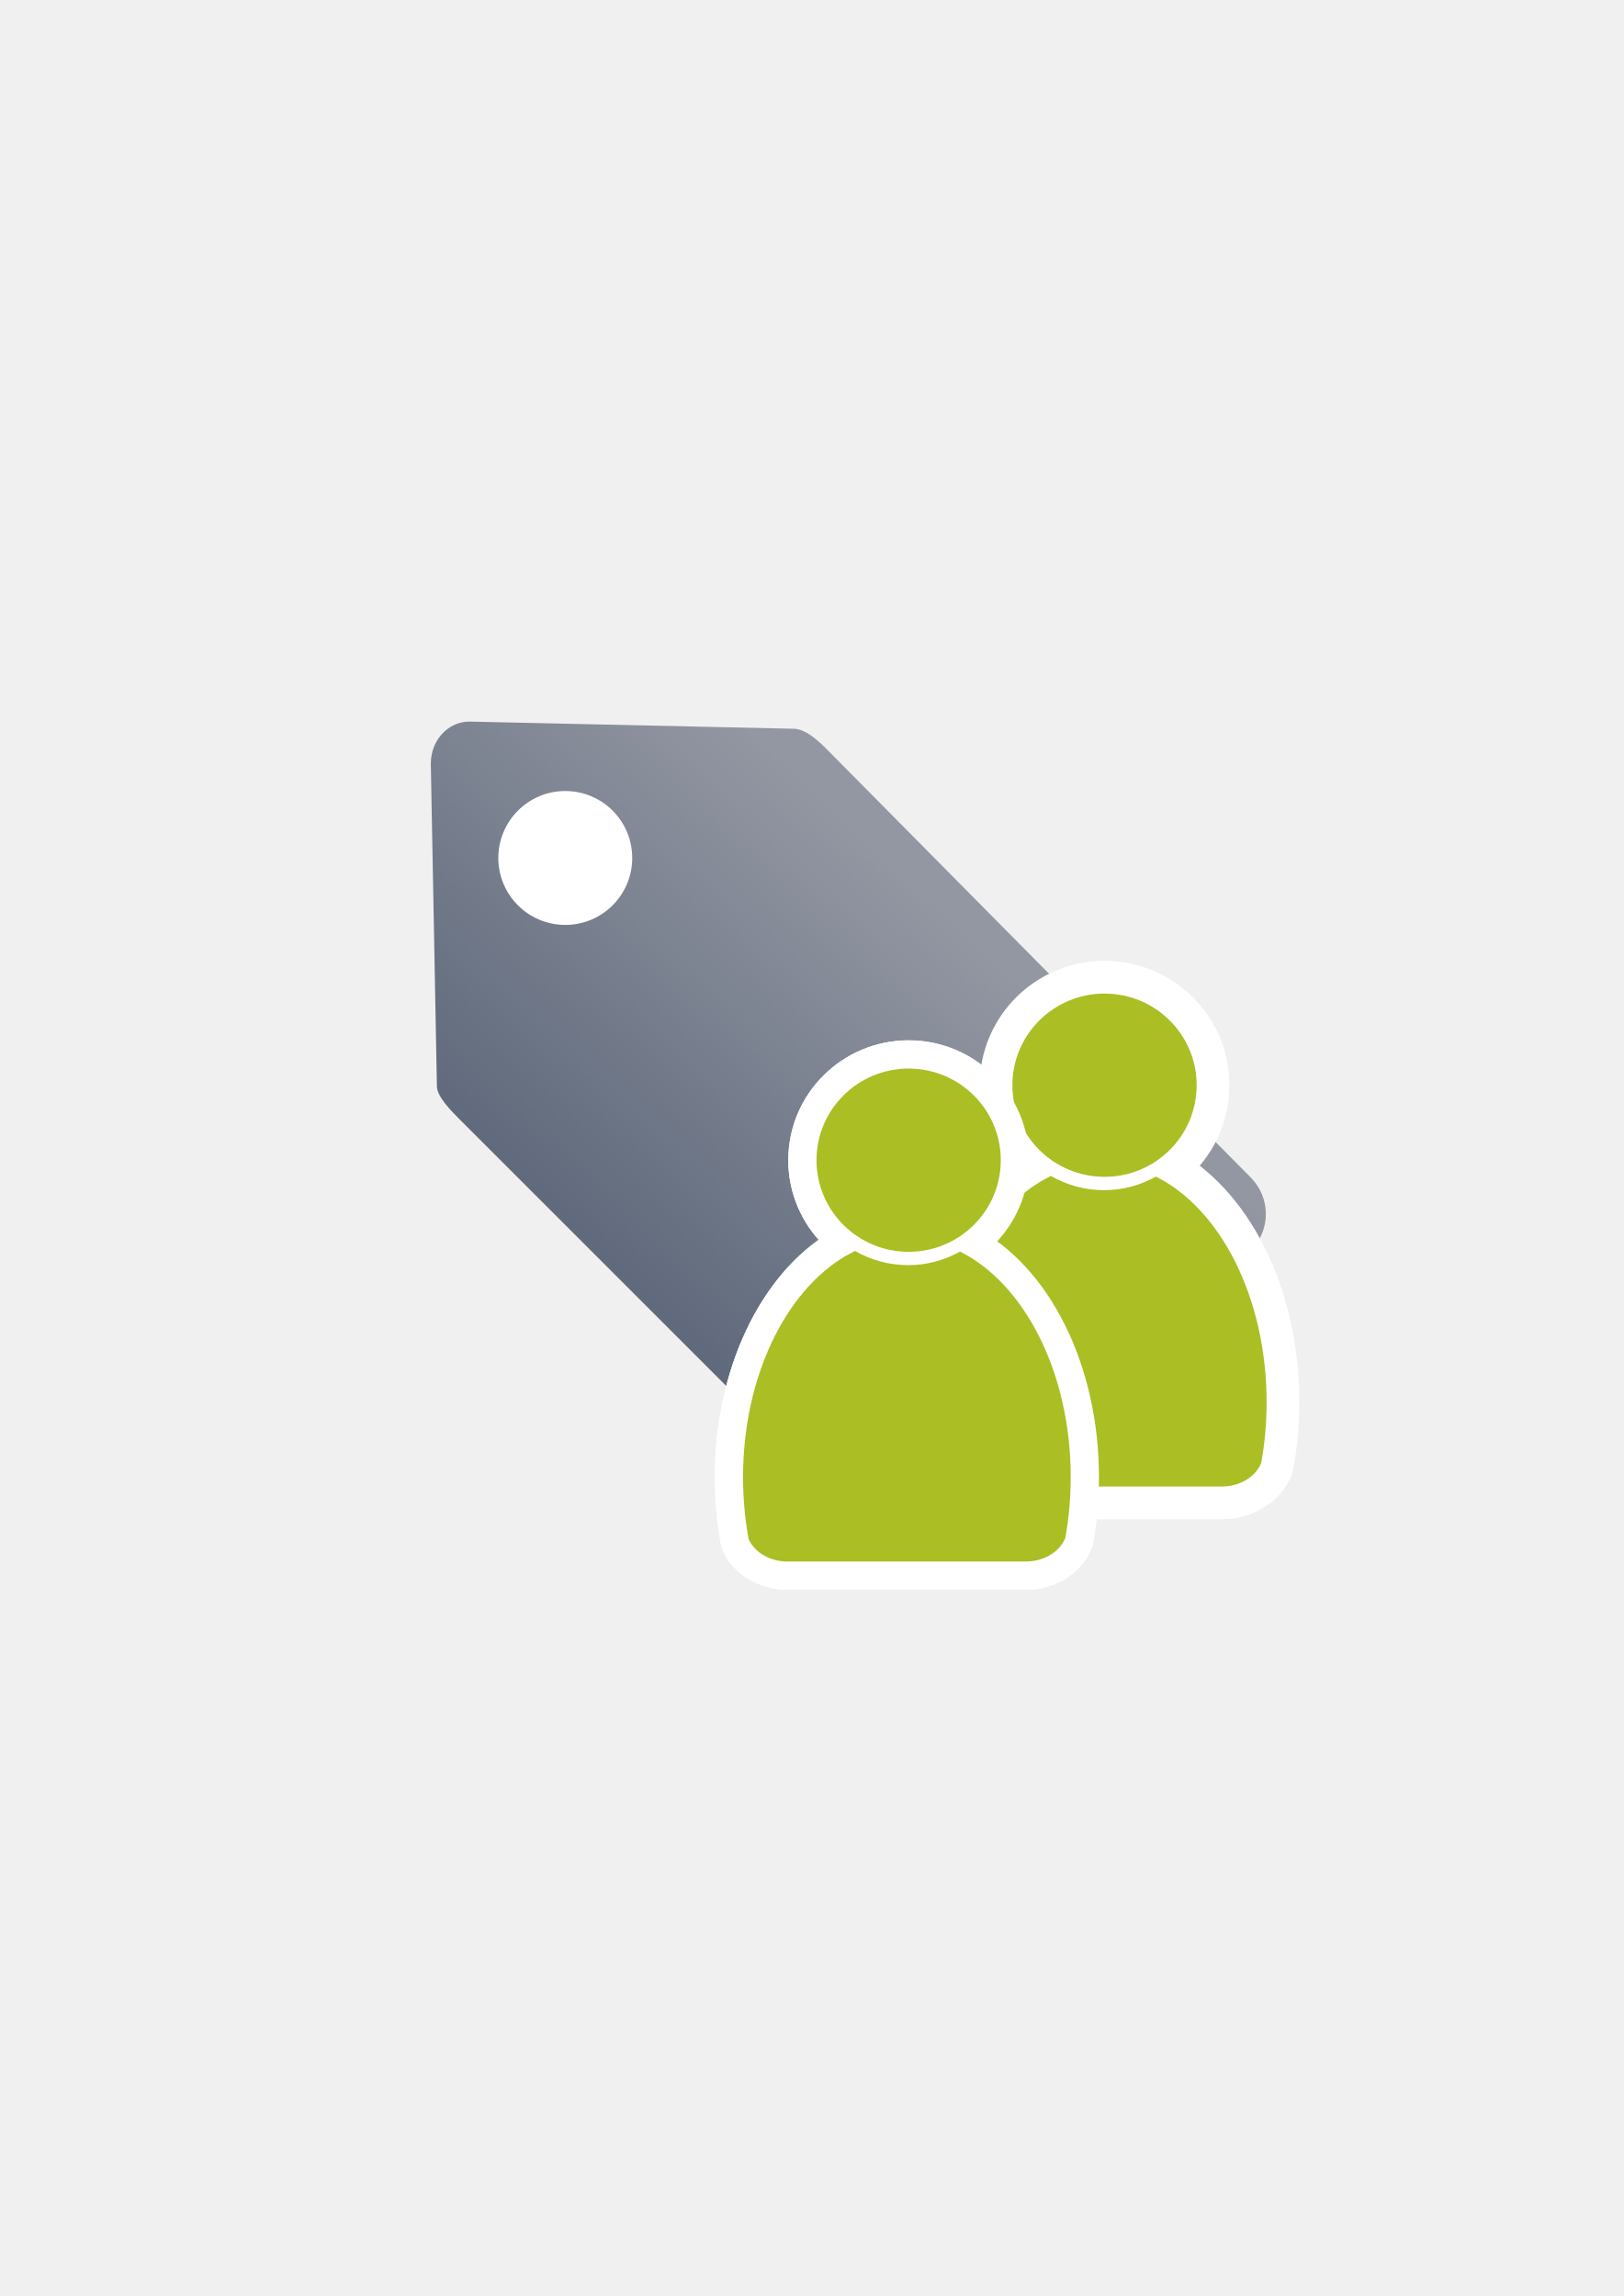
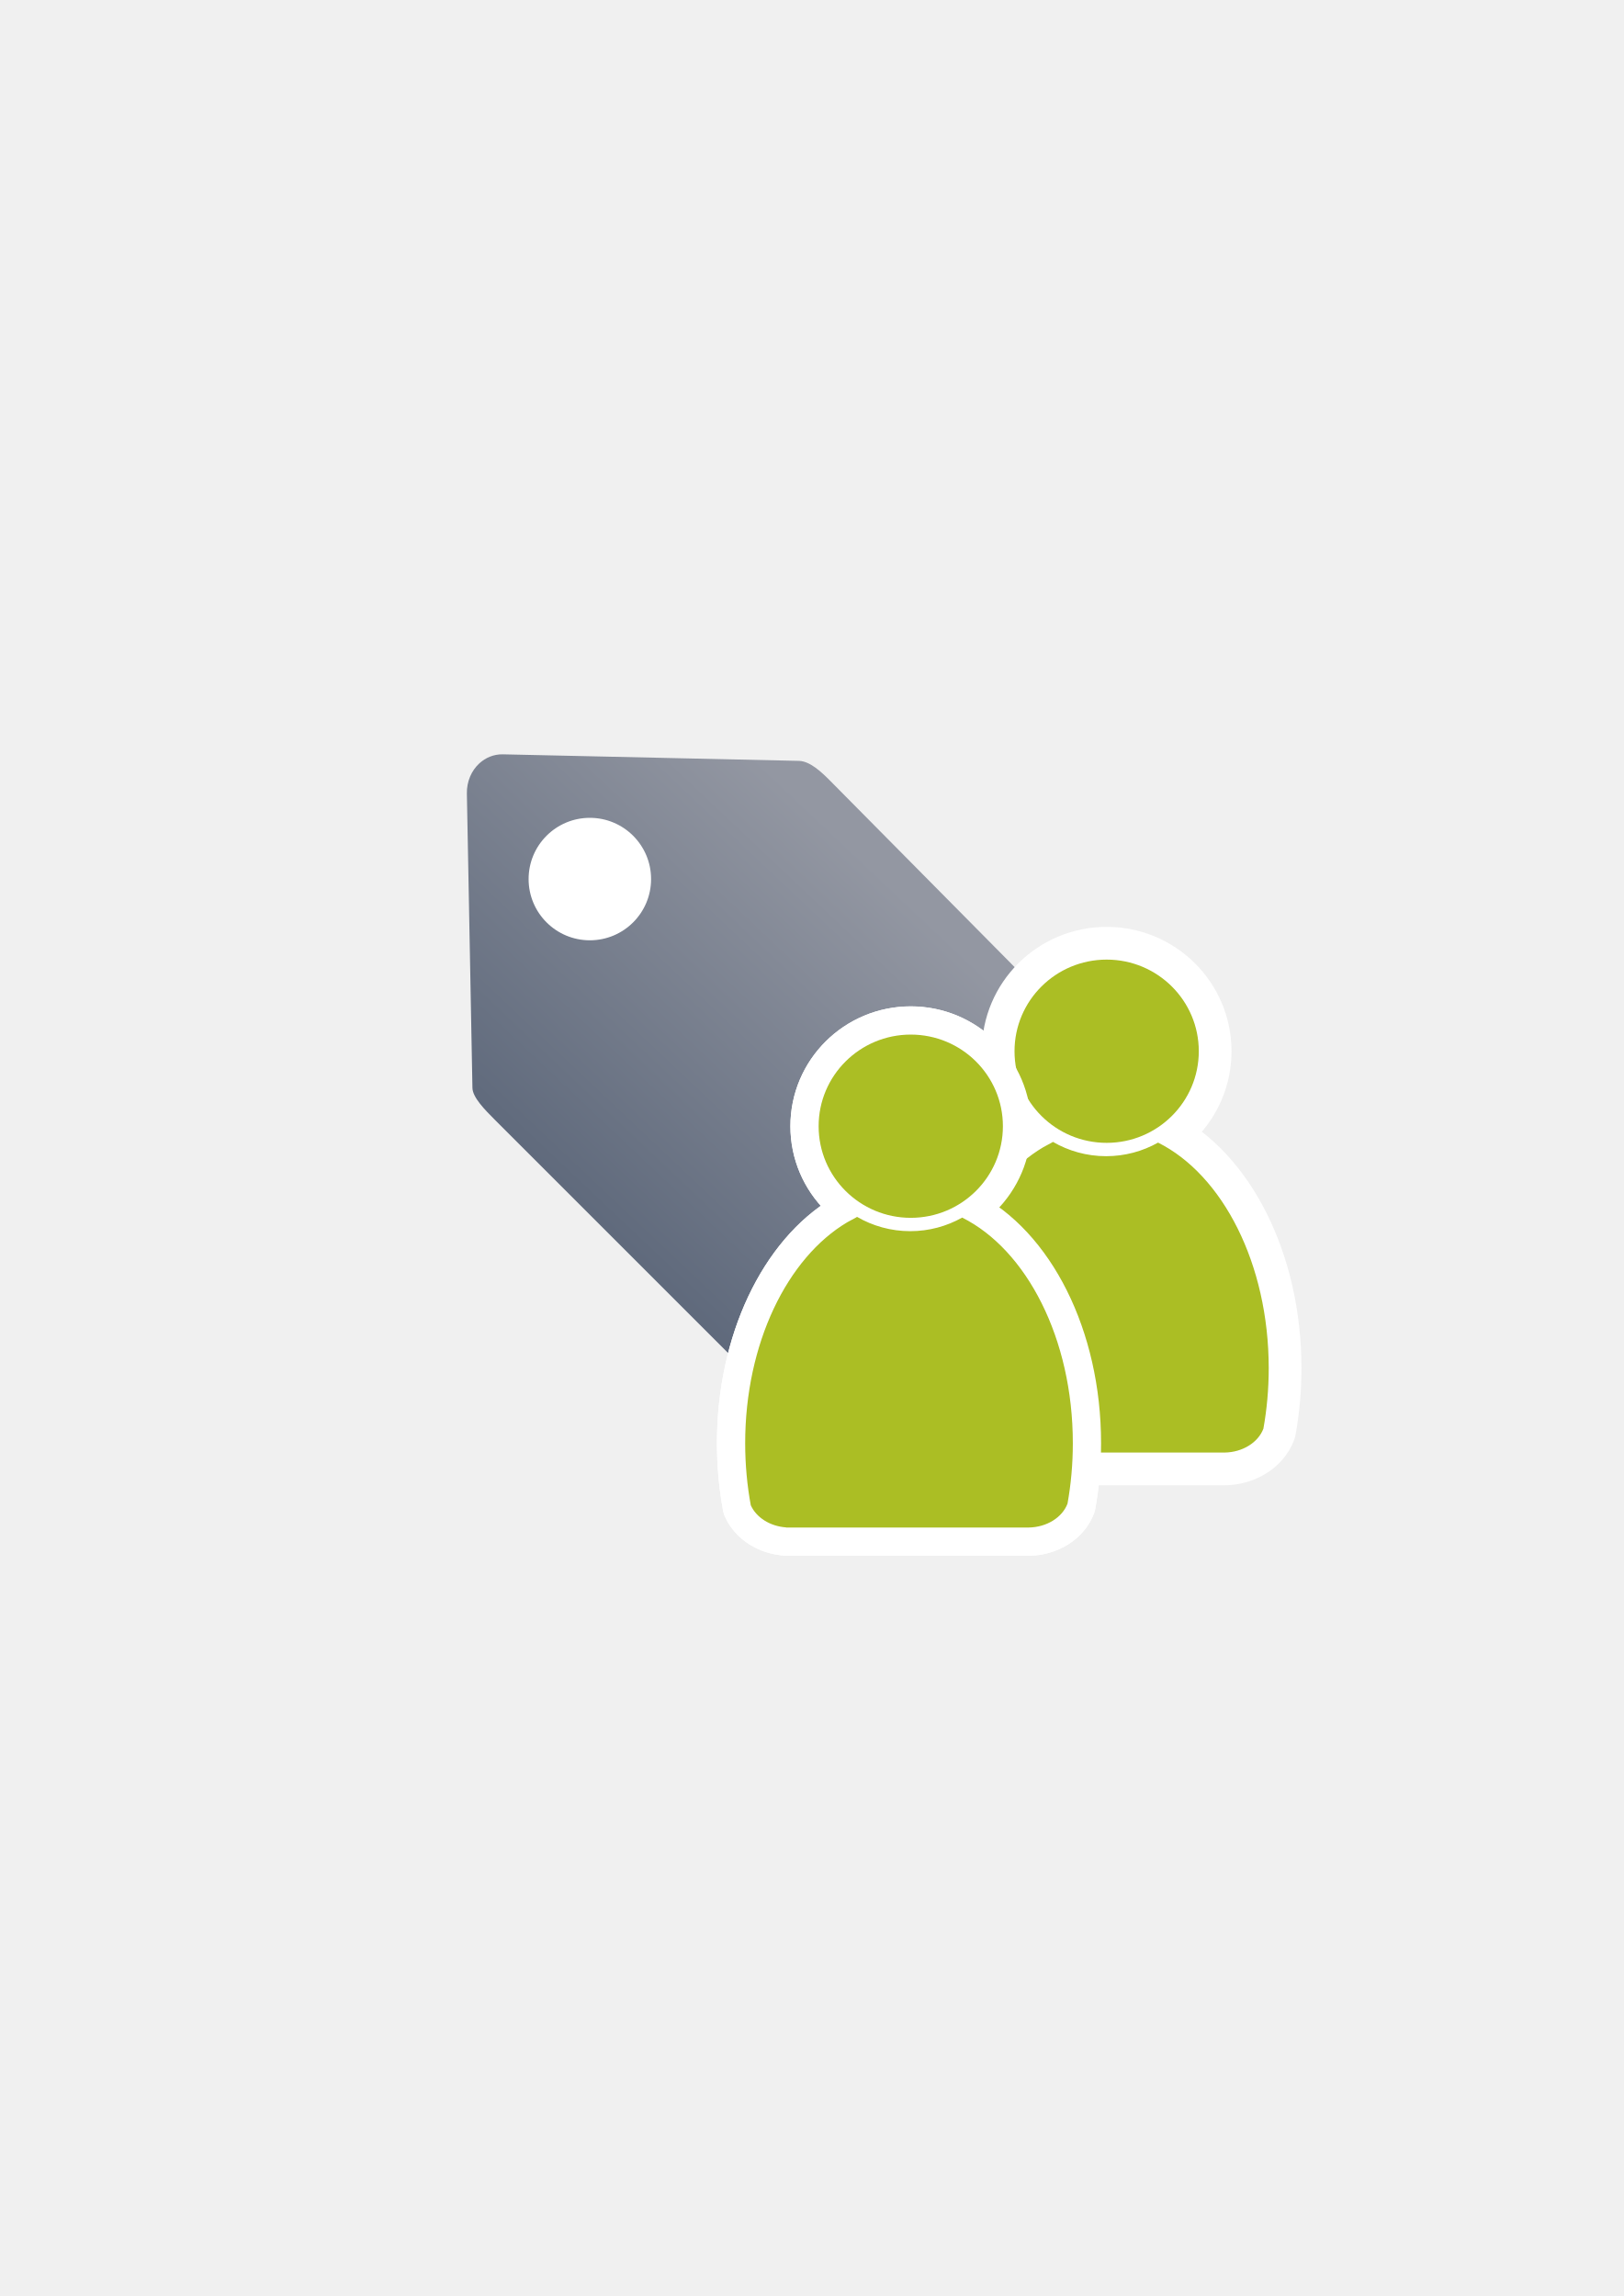
<svg xmlns="http://www.w3.org/2000/svg" xmlns:xlink="http://www.w3.org/1999/xlink" width="210mm" height="297mm" viewBox="0 0 744.094 1052.362" id="svg2" version="1.1">
  <defs id="defs4">
    <linearGradient id="linearGradient4203">
      <stop style="stop-color:#5a6578;stop-opacity:1;" offset="0" id="stop4205" />
      <stop style="stop-color:#9397a2;stop-opacity:1" offset="1" id="stop4207" />
    </linearGradient>
    <linearGradient id="linearGradient2224">
      <stop style="stop-color:#7c7c7c;stop-opacity:1;" offset="0" id="stop4233" />
      <stop style="stop-color:#b8b8b8;stop-opacity:1;" offset="1" id="stop4235" />
    </linearGradient>
    <linearGradient id="linearGradient4237">
      <stop id="stop2226" offset="0" style="stop-color:#7c7c7c;stop-opacity:1;" />
      <stop id="stop2228" offset="1" style="stop-color:#b8b8b8;stop-opacity:1;" />
    </linearGradient>
    <linearGradient id="linearGradient15218">
      <stop id="stop15220" offset="0" style="stop-color:#eeeeef;stop-opacity:1;" />
      <stop id="stop2736" offset="0.599" style="stop-color:#d3d7cf;stop-opacity:1;" />
      <stop id="stop2738" offset="0.828" style="stop-color:#ffffff;stop-opacity:1;" />
      <stop id="stop15222" offset="1" style="stop-color:#d3d7cf;stop-opacity:1;" />
    </linearGradient>
    <pattern y="0" x="0" height="6" width="6" patternUnits="userSpaceOnUse" id="EMFhbasepattern" />
    <pattern y="0" x="0" height="6" width="6" patternUnits="userSpaceOnUse" id="EMFhbasepattern-5" />
    <linearGradient xlink:href="#linearGradient4203" id="linearGradient4209" x1="300" y1="632.362" x2="470" y2="452.362" gradientUnits="userSpaceOnUse" />
    <linearGradient id="linearGradient4207">
      <stop style="stop-color:#abbe24;stop-opacity:1;" offset="0" id="stop4209" />
      <stop style="stop-color:#c1d53a;stop-opacity:1" offset="1" id="stop4211" />
    </linearGradient>
    <linearGradient xlink:href="#linearGradient4207" id="linearGradient4240" x1="358.149" y1="534.363" x2="469.559" y2="484.738" gradientUnits="userSpaceOnUse" />
  </defs>
  <g id="layer1">
    <rect style="fill:none;fill-rule:evenodd;stroke:none;stroke-width:1px;stroke-linecap:butt;stroke-linejoin:miter;stroke-opacity:1" id="rect3336" width="400" height="400" x="189.145" y="322.27" />
    <g id="g4197" transform="matrix(1.045638,-0.07484384,0.07484384,1.045638,-72.17145,1.972986)" />
-     <path style="opacity:1;fill:url(#linearGradient4209);fill-opacity:1;stroke:none;stroke-width:23;stroke-linecap:butt;stroke-linejoin:round;stroke-miterlimit:4;stroke-dasharray:none;stroke-opacity:1" d="m 203.693,335.265 c -3.994,3.652 -6.37,9.156 -6.257,15.148 l 2.787,147.5 c 0.076,4.815 6.463,11.173 10.938,15.677 l 194.062,194.062 c 9.258,9.258 24.165,9.258 33.423,0 L 573.174,573.125 c 9.258,-9.258 9.211,-24.117 0,-33.423 L 379.111,343.64 c -4.177,-4.177 -9.747,-9.393 -15.184,-9.619 L 215.531,330.744 c -4.648,-0.103 -8.732,1.68 -11.838,4.521 z" id="rect4173" />
-     <circle style="opacity:1;fill:#ffffff;fill-opacity:1;stroke:none;stroke-width:23;stroke-linecap:butt;stroke-linejoin:round;stroke-miterlimit:4;stroke-dasharray:none;stroke-opacity:1" id="path4201" cx="259.05" cy="393.248" r="30.684" />
-     <g id="g4238" style="stroke:#ffffff;stroke-width:30;stroke-miterlimit:4;stroke-dasharray:none">
-       <path style="fill:#abbe24;fill-opacity:1;stroke:#ffffff;stroke-width:30;stroke-linecap:round;stroke-linejoin:round;stroke-opacity:1;stroke-miterlimit:4;stroke-dasharray:none" d="m 371.43,508.366 c -0.088,0.077 -0.167,0.161 -0.258,0.236 l -4.878,2.643 c -31.818,18.849 -54.25,64.313 -54.25,117.406 0,11.404 1.04,22.453 2.981,32.964 2.879,6.44 10.111,11.16 18.778,11.776 l 0,0.071 128.808,0 0,-0.006 c 9.727,-0.137 17.92,-5.43 20.672,-12.687 1.842,-10.259 2.827,-21.021 2.827,-32.12 0,-55.583 -24.587,-102.804 -58.79,-119.879 -8.166,4.585 -17.579,7.216 -27.589,7.216 -10.302,10e-6 -19.972,-2.786 -28.3,-7.622 z" id="path4232" transform="matrix(0.862628,0,0,0.862628,71.34004,134.7701)" />
-       <ellipse style="fill:#abbe24;fill-opacity:1;stroke:#ffffff;stroke-width:30;stroke-miterlimit:4;stroke-dasharray:none;stroke-opacity:1" id="ellipse4234" cy="460.218" cx="400.014" rx="48.946" ry="48.681" transform="matrix(0.862628,0,0,0.862628,71.34004,134.7701)" />
-       <path style="fill:#abbe24;fill-opacity:1;stroke:#ffffff;stroke-width:30;stroke-linecap:round;stroke-linejoin:round;stroke-opacity:1;stroke-miterlimit:4;stroke-dasharray:none" d="m 481.516,538.933 c -0.076,0.067 -0.144,0.139 -0.222,0.203 l -4.208,2.28 c -27.447,16.26 -46.797,55.478 -46.797,101.278 0,9.837 0.897,19.368 2.571,28.436 2.483,5.555 8.722,9.627 16.198,10.159 l 0,0.062 111.114,0 0,-0.005 c 8.391,-0.118 15.458,-4.684 17.833,-10.944 1.589,-8.849 2.438,-18.133 2.438,-27.707 0,-47.947 -21.21,-88.682 -50.714,-103.411 -7.044,3.955 -15.164,6.224 -23.799,6.224 -8.887,0 -17.228,-2.403 -24.412,-6.575 z" id="path4228" />
-       <ellipse style="fill:#abbe24;fill-opacity:1;stroke:#ffffff;stroke-width:30;stroke-miterlimit:4;stroke-dasharray:none;stroke-opacity:1" id="ellipse4230" cy="497.4" cx="506.174" rx="42.222" ry="41.994" />
+     <g id="g4180" transform="matrix(0.9146314,0,0,0.9146314,33.37302,43.23859)">
+       <path id="rect4173" d="m 203.693,335.265 c -3.994,3.652 -6.37,9.156 -6.257,15.148 l 2.787,147.5 c 0.076,4.815 6.463,11.173 10.938,15.677 l 194.062,194.062 c 9.258,9.258 24.165,9.258 33.423,0 L 573.174,573.125 c 9.258,-9.258 9.211,-24.117 0,-33.423 L 379.111,343.64 c -4.177,-4.177 -9.747,-9.393 -15.184,-9.619 L 215.531,330.744 c -4.648,-0.103 -8.732,1.68 -11.838,4.521 z" style="opacity:1;fill:url(#linearGradient4209);fill-opacity:1;stroke:none;stroke-width:23;stroke-linecap:butt;stroke-linejoin:round;stroke-miterlimit:4;stroke-dasharray:none;stroke-opacity:1" />
+       <circle r="30.684" cy="393.248" cx="259.05" id="path4201" style="opacity:1;fill:#ffffff;fill-opacity:1;stroke:none;stroke-width:23;stroke-linecap:butt;stroke-linejoin:round;stroke-miterlimit:4;stroke-dasharray:none;stroke-opacity:1" />
    </g>
-     <path style="fill:#abbe24;fill-opacity:1;stroke:none;stroke-width:41.152;stroke-linecap:round;stroke-linejoin:round;stroke-opacity:1" d="m 481.516,538.933 c -0.076,0.067 -0.144,0.139 -0.222,0.203 l -4.208,2.28 c -27.447,16.26 -46.797,55.478 -46.797,101.278 0,9.837 0.897,19.368 2.571,28.436 2.483,5.555 8.722,9.627 16.198,10.159 l 0,0.062 111.114,0 0,-0.005 c 8.391,-0.118 15.458,-4.684 17.833,-10.944 1.589,-8.849 2.438,-18.133 2.438,-27.707 0,-47.947 -21.21,-88.682 -50.714,-103.411 -7.044,3.955 -15.164,6.224 -23.799,6.224 -8.887,0 -17.228,-2.403 -24.412,-6.575 z" id="path2176-2" />
-     <ellipse style="fill:#abbe24;fill-opacity:1;stroke:none;stroke-width:14;stroke-miterlimit:4;stroke-dasharray:none;stroke-opacity:1" id="circle2187-6-5" cy="497.4" cx="506.174" rx="42.222" ry="41.994" />
-     <g id="g4222" style="stroke:#ffffff;stroke-width:30;stroke-miterlimit:4;stroke-dasharray:none" transform="matrix(0.862628,0,0,0.862628,71.34004,134.7701)">
-       <path id="path4224" d="m 371.43,508.366 c -0.088,0.077 -0.167,0.161 -0.258,0.236 l -4.878,2.643 c -31.818,18.849 -54.25,64.313 -54.25,117.406 0,11.404 1.04,22.453 2.981,32.964 2.879,6.44 10.111,11.16 18.778,11.776 l 0,0.071 128.808,0 0,-0.006 c 9.727,-0.137 17.92,-5.43 20.672,-12.687 1.842,-10.259 2.827,-21.021 2.827,-32.12 0,-55.583 -24.587,-102.804 -58.79,-119.879 -8.166,4.585 -17.579,7.216 -27.589,7.216 -10.302,10e-6 -19.972,-2.786 -28.3,-7.622 z" style="fill:#abbe24;fill-opacity:1;stroke:#ffffff;stroke-width:30;stroke-linecap:round;stroke-linejoin:round;stroke-miterlimit:4;stroke-dasharray:none;stroke-opacity:1" />
-       <ellipse ry="48.681" rx="48.946" cx="400.014" cy="460.218" id="ellipse4226" style="fill:#abbe24;fill-opacity:1;stroke:#ffffff;stroke-width:30;stroke-miterlimit:4;stroke-dasharray:none;stroke-opacity:1" />
-     </g>
-     <g id="g4218" transform="matrix(0.862628,0,0,0.862628,71.34004,134.7701)">
-       <path style="fill:#abbe24;fill-opacity:1;stroke:none;stroke-width:41.152;stroke-linecap:round;stroke-linejoin:round;stroke-opacity:1" d="m 371.43,508.366 c -0.088,0.077 -0.167,0.161 -0.258,0.236 l -4.878,2.643 c -31.818,18.849 -54.25,64.313 -54.25,117.406 0,11.404 1.04,22.453 2.981,32.964 2.879,6.44 10.111,11.16 18.778,11.776 l 0,0.071 128.808,0 0,-0.006 c 9.727,-0.137 17.92,-5.43 20.672,-12.687 1.842,-10.259 2.827,-21.021 2.827,-32.12 0,-55.583 -24.587,-102.804 -58.79,-119.879 -8.166,4.585 -17.579,7.216 -27.589,7.216 -10.302,10e-6 -19.972,-2.786 -28.3,-7.622 z" id="path2176-2-8" />
-       <ellipse style="fill:#abbe24;fill-opacity:1;stroke:none;stroke-width:14;stroke-miterlimit:4;stroke-dasharray:none;stroke-opacity:1" id="circle2187-6-5-5" cy="460.218" cx="400.014" rx="48.946" ry="48.681" />
+     <g id="g4199" transform="translate(0.9733656,-15.57385)">
+       <g style="stroke:#ffffff;stroke-width:30;stroke-miterlimit:4;stroke-dasharray:none" id="g4238">
+         <path transform="matrix(0.862628,0,0,0.862628,71.34004,134.7701)" id="path4232" d="m 371.43,508.366 c -0.088,0.077 -0.167,0.161 -0.258,0.236 l -4.878,2.643 c -31.818,18.849 -54.25,64.313 -54.25,117.406 0,11.404 1.04,22.453 2.981,32.964 2.879,6.44 10.111,11.16 18.778,11.776 l 0,0.071 128.808,0 0,-0.006 c 9.727,-0.137 17.92,-5.43 20.672,-12.687 1.842,-10.259 2.827,-21.021 2.827,-32.12 0,-55.583 -24.587,-102.804 -58.79,-119.879 -8.166,4.585 -17.579,7.216 -27.589,7.216 -10.302,10e-6 -19.972,-2.786 -28.3,-7.622 z" style="fill:#abbe24;fill-opacity:1;stroke:#ffffff;stroke-width:30;stroke-linecap:round;stroke-linejoin:round;stroke-miterlimit:4;stroke-dasharray:none;stroke-opacity:1" />
+         <ellipse transform="matrix(0.862628,0,0,0.862628,71.34004,134.7701)" ry="48.681" rx="48.946" cx="400.014" cy="460.218" id="ellipse4234" style="fill:#abbe24;fill-opacity:1;stroke:#ffffff;stroke-width:30;stroke-miterlimit:4;stroke-dasharray:none;stroke-opacity:1" />
+         <path id="path4228" d="m 481.516,538.933 c -0.076,0.067 -0.144,0.139 -0.222,0.203 l -4.208,2.28 c -27.447,16.26 -46.797,55.478 -46.797,101.278 0,9.837 0.897,19.368 2.571,28.436 2.483,5.555 8.722,9.627 16.198,10.159 l 0,0.062 111.114,0 0,-0.005 c 8.391,-0.118 15.458,-4.684 17.833,-10.944 1.589,-8.849 2.438,-18.133 2.438,-27.707 0,-47.947 -21.21,-88.682 -50.714,-103.411 -7.044,3.955 -15.164,6.224 -23.799,6.224 -8.887,0 -17.228,-2.403 -24.412,-6.575 z" style="fill:#abbe24;fill-opacity:1;stroke:#ffffff;stroke-width:30;stroke-linecap:round;stroke-linejoin:round;stroke-miterlimit:4;stroke-dasharray:none;stroke-opacity:1" />
+         <ellipse ry="41.994" rx="42.222" cx="506.174" cy="497.4" id="ellipse4230" style="fill:#abbe24;fill-opacity:1;stroke:#ffffff;stroke-width:30;stroke-miterlimit:4;stroke-dasharray:none;stroke-opacity:1" />
+       </g>
+       <path id="path2176-2" d="m 481.516,538.933 c -0.076,0.067 -0.144,0.139 -0.222,0.203 l -4.208,2.28 c -27.447,16.26 -46.797,55.478 -46.797,101.278 0,9.837 0.897,19.368 2.571,28.436 2.483,5.555 8.722,9.627 16.198,10.159 l 0,0.062 111.114,0 0,-0.005 c 8.391,-0.118 15.458,-4.684 17.833,-10.944 1.589,-8.849 2.438,-18.133 2.438,-27.707 0,-47.947 -21.21,-88.682 -50.714,-103.411 -7.044,3.955 -15.164,6.224 -23.799,6.224 -8.887,0 -17.228,-2.403 -24.412,-6.575 z" style="fill:#abbe24;fill-opacity:1;stroke:none;stroke-width:41.152;stroke-linecap:round;stroke-linejoin:round;stroke-opacity:1" />
+       <ellipse ry="41.994" rx="42.222" cx="506.174" cy="497.4" id="circle2187-6-5" style="fill:#abbe24;fill-opacity:1;stroke:none;stroke-width:14;stroke-miterlimit:4;stroke-dasharray:none;stroke-opacity:1" />
+       <g transform="matrix(0.862628,0,0,0.862628,71.34004,134.7701)" style="stroke:#ffffff;stroke-width:30;stroke-miterlimit:4;stroke-dasharray:none" id="g4222">
+         <path style="fill:#abbe24;fill-opacity:1;stroke:#ffffff;stroke-width:30;stroke-linecap:round;stroke-linejoin:round;stroke-miterlimit:4;stroke-dasharray:none;stroke-opacity:1" d="m 371.43,508.366 c -0.088,0.077 -0.167,0.161 -0.258,0.236 l -4.878,2.643 c -31.818,18.849 -54.25,64.313 -54.25,117.406 0,11.404 1.04,22.453 2.981,32.964 2.879,6.44 10.111,11.16 18.778,11.776 l 0,0.071 128.808,0 0,-0.006 c 9.727,-0.137 17.92,-5.43 20.672,-12.687 1.842,-10.259 2.827,-21.021 2.827,-32.12 0,-55.583 -24.587,-102.804 -58.79,-119.879 -8.166,4.585 -17.579,7.216 -27.589,7.216 -10.302,10e-6 -19.972,-2.786 -28.3,-7.622 z" id="path4224" />
+         <ellipse style="fill:#abbe24;fill-opacity:1;stroke:#ffffff;stroke-width:30;stroke-miterlimit:4;stroke-dasharray:none;stroke-opacity:1" id="ellipse4226" cy="460.218" cx="400.014" rx="48.946" ry="48.681" />
+       </g>
+       <g transform="matrix(0.862628,0,0,0.862628,71.34004,134.7701)" id="g4218">
+         <path id="path2176-2-8" d="m 371.43,508.366 c -0.088,0.077 -0.167,0.161 -0.258,0.236 l -4.878,2.643 c -31.818,18.849 -54.25,64.313 -54.25,117.406 0,11.404 1.04,22.453 2.981,32.964 2.879,6.44 10.111,11.16 18.778,11.776 l 0,0.071 128.808,0 0,-0.006 c 9.727,-0.137 17.92,-5.43 20.672,-12.687 1.842,-10.259 2.827,-21.021 2.827,-32.12 0,-55.583 -24.587,-102.804 -58.79,-119.879 -8.166,4.585 -17.579,7.216 -27.589,7.216 -10.302,10e-6 -19.972,-2.786 -28.3,-7.622 z" style="fill:#abbe24;fill-opacity:1;stroke:none;stroke-width:41.152;stroke-linecap:round;stroke-linejoin:round;stroke-opacity:1" />
+         <ellipse ry="48.681" rx="48.946" cx="400.014" cy="460.218" id="circle2187-6-5-5" style="fill:#abbe24;fill-opacity:1;stroke:none;stroke-width:14;stroke-miterlimit:4;stroke-dasharray:none;stroke-opacity:1" />
+       </g>
    </g>
  </g>
</svg>
